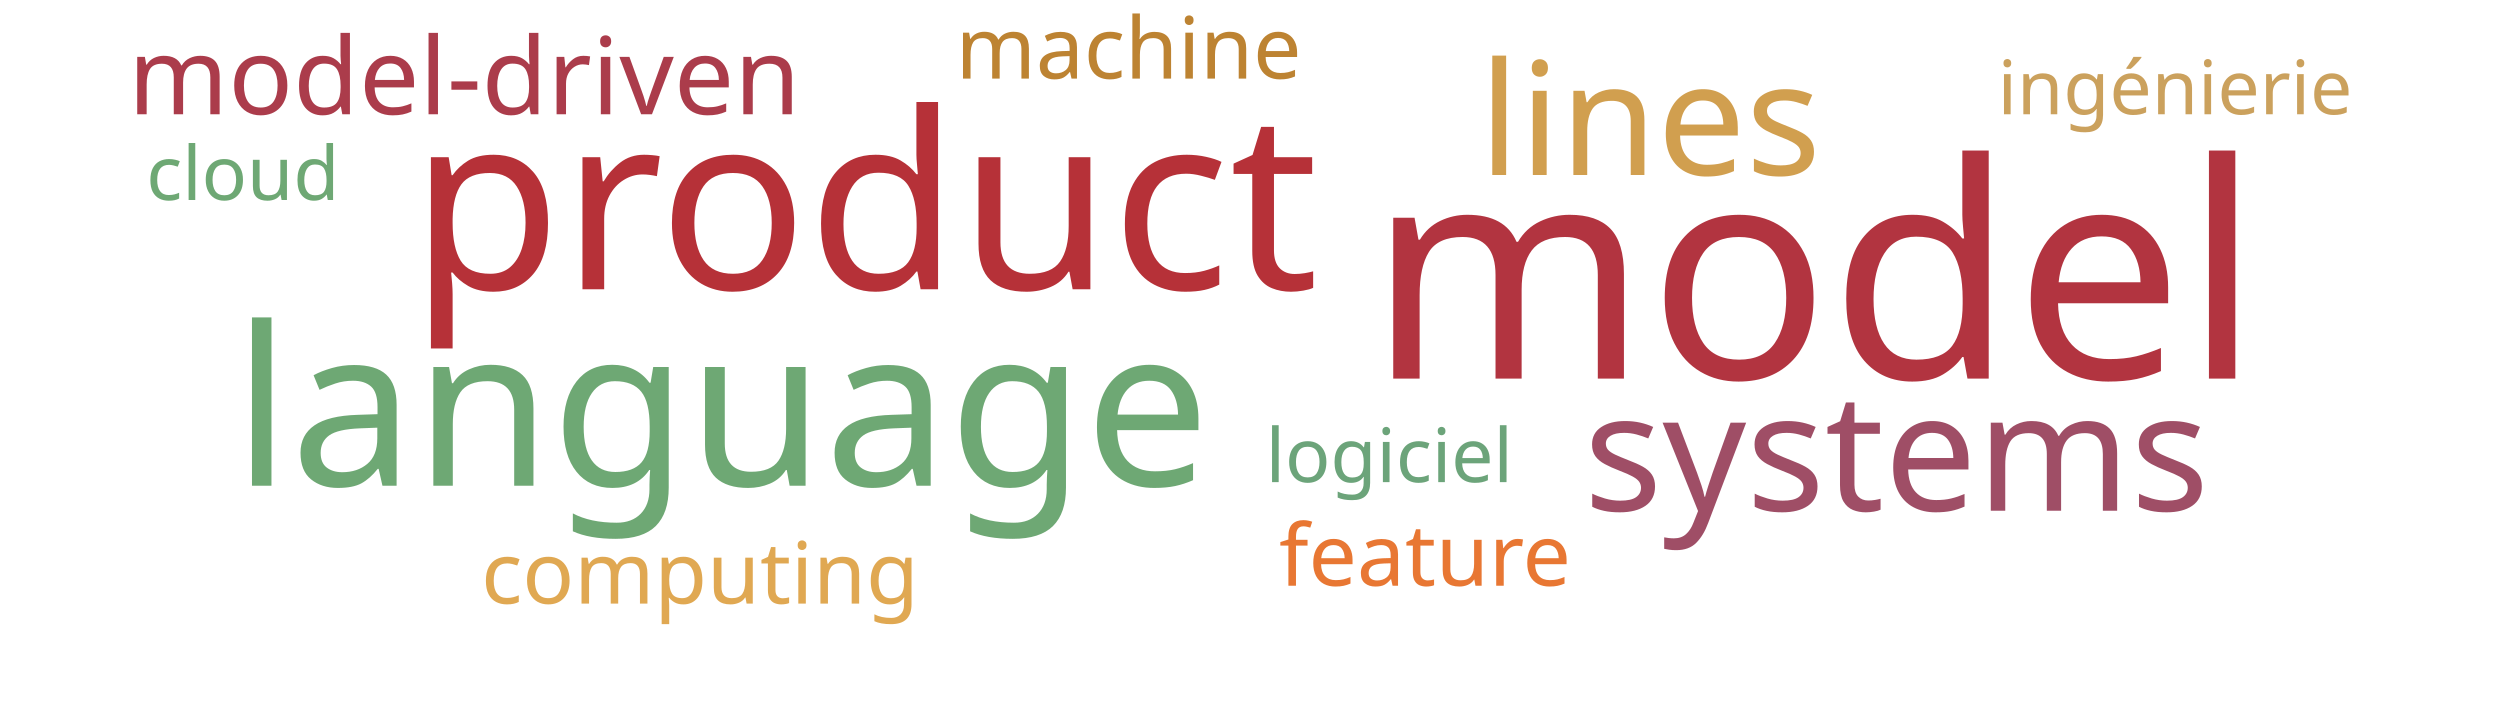
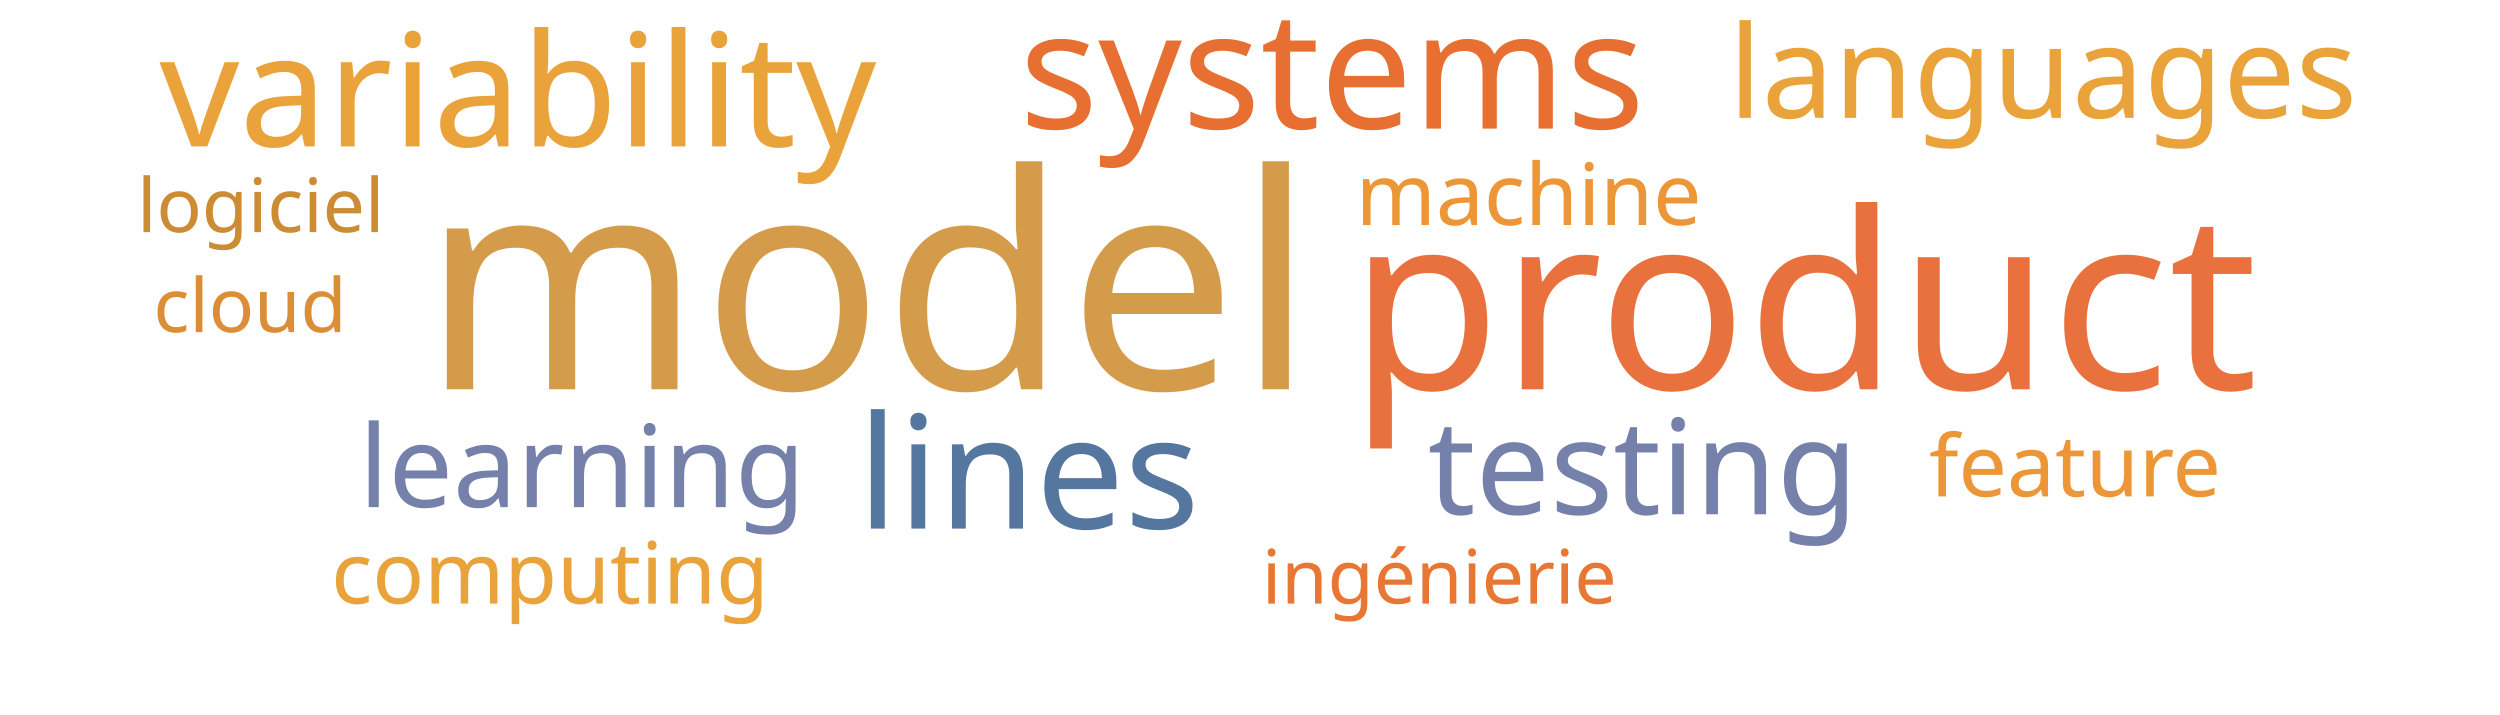
<svg xmlns="http://www.w3.org/2000/svg" width="700" height="200">
  <g transform="translate(350, 100)">
-     <text text-anchor="middle" style="font-family: Impact; font-size: 84px; fill: #b23440" transform="translate(158,6)rotate(0)">model</text>
-     <text text-anchor="middle" style="font-family: Impact; font-size: 69px; fill: #b63138" transform="translate(-108,-19)rotate(0)">product</text>
-     <text text-anchor="middle" style="font-family: Impact; font-size: 62px; fill: #6ea874" transform="translate(-148,36)rotate(0)">language</text>
-     <text text-anchor="middle" style="font-family: Impact; font-size: 46px; fill: #9f4e66" transform="translate(181,43)rotate(0)">systems</text>
-     <text text-anchor="middle" style="font-family: Impact; font-size: 44px; fill: #d19f4f" transform="translate(112,-51)rotate(0)">lines</text>
-     <text text-anchor="middle" style="font-family: Impact; font-size: 30px; fill: #ab3c4b" transform="translate(-220,-68)rotate(0)">model-driven</text>
-     <text text-anchor="middle" style="font-family: Impact; font-size: 24px; fill: #e0a852" transform="translate(-154,69)rotate(0)">computing</text>
-     <text text-anchor="middle" style="font-family: Impact; font-size: 24px; fill: #e87733" transform="translate(49,64)rotate(0)">feature</text>
-     <text text-anchor="middle" style="font-family: Impact; font-size: 24px; fill: #bd8332" transform="translate(-34,-78)rotate(0)">machine</text>
-     <text text-anchor="middle" style="font-family: Impact; font-size: 21px; fill: #cba15d" transform="translate(259,-68)rotate(0)">ingénierie</text>
-     <text text-anchor="middle" style="font-family: Impact; font-size: 21px; fill: #6ca47a" transform="translate(39,35)rotate(0)">logiciel</text>
-     <text text-anchor="middle" style="font-family: Impact; font-size: 21px; fill: #6ea874" transform="translate(-282,-44)rotate(0)">cloud</text>
+     <text text-anchor="middle" style="font-family: Impact; font-size: 84px; fill: #d49c4a" transform="translate(-107,9)rotate(0)">model</text>
+     <text text-anchor="middle" style="font-family: Impact; font-size: 69px; fill: #e9713e" transform="translate(155,9)rotate(0)">product</text>
+     <text text-anchor="middle" style="font-family: Impact; font-size: 46px; fill: #e76f31" transform="translate(23,-64)rotate(0)">systems</text>
+     <text text-anchor="middle" style="font-family: Impact; font-size: 44px; fill: #55769e" transform="translate(-62,48)rotate(0)">lines</text>
+     <text text-anchor="middle" style="font-family: Impact; font-size: 44px; fill: #eaa23b" transform="translate(-205,-59)rotate(0)">variability</text>
+     <text text-anchor="middle" style="font-family: Impact; font-size: 37px; fill: #7581ab" transform="translate(110,44)rotate(0)">testing</text>
+     <text text-anchor="middle" style="font-family: Impact; font-size: 36px; fill: #eaa23b" transform="translate(222,-67)rotate(0)">languages</text>
+     <text text-anchor="middle" style="font-family: Impact; font-size: 32px; fill: #7581ab" transform="translate(-187,42)rotate(0)">learning</text>
+     <text text-anchor="middle" style="font-family: Impact; font-size: 24px; fill: #ec9637" transform="translate(78,-37)rotate(0)">machine</text>
+     <text text-anchor="middle" style="font-family: Impact; font-size: 24px; fill: #ec9637" transform="translate(231,39)rotate(0)">feature</text>
+     <text text-anchor="middle" style="font-family: Impact; font-size: 24px; fill: #eaa23b" transform="translate(-196,69)rotate(0)">computing</text>
+     <text text-anchor="middle" style="font-family: Impact; font-size: 21px; fill: #e87733" transform="translate(53,69)rotate(0)">ingénierie</text>
+     <text text-anchor="middle" style="font-family: Impact; font-size: 21px; fill: #cc8c34" transform="translate(-277,-35)rotate(0)">logiciel</text>
+     <text text-anchor="middle" style="font-family: Impact; font-size: 21px; fill: #dc8e37" transform="translate(-280,-7)rotate(0)">cloud</text>
  </g>
</svg>
